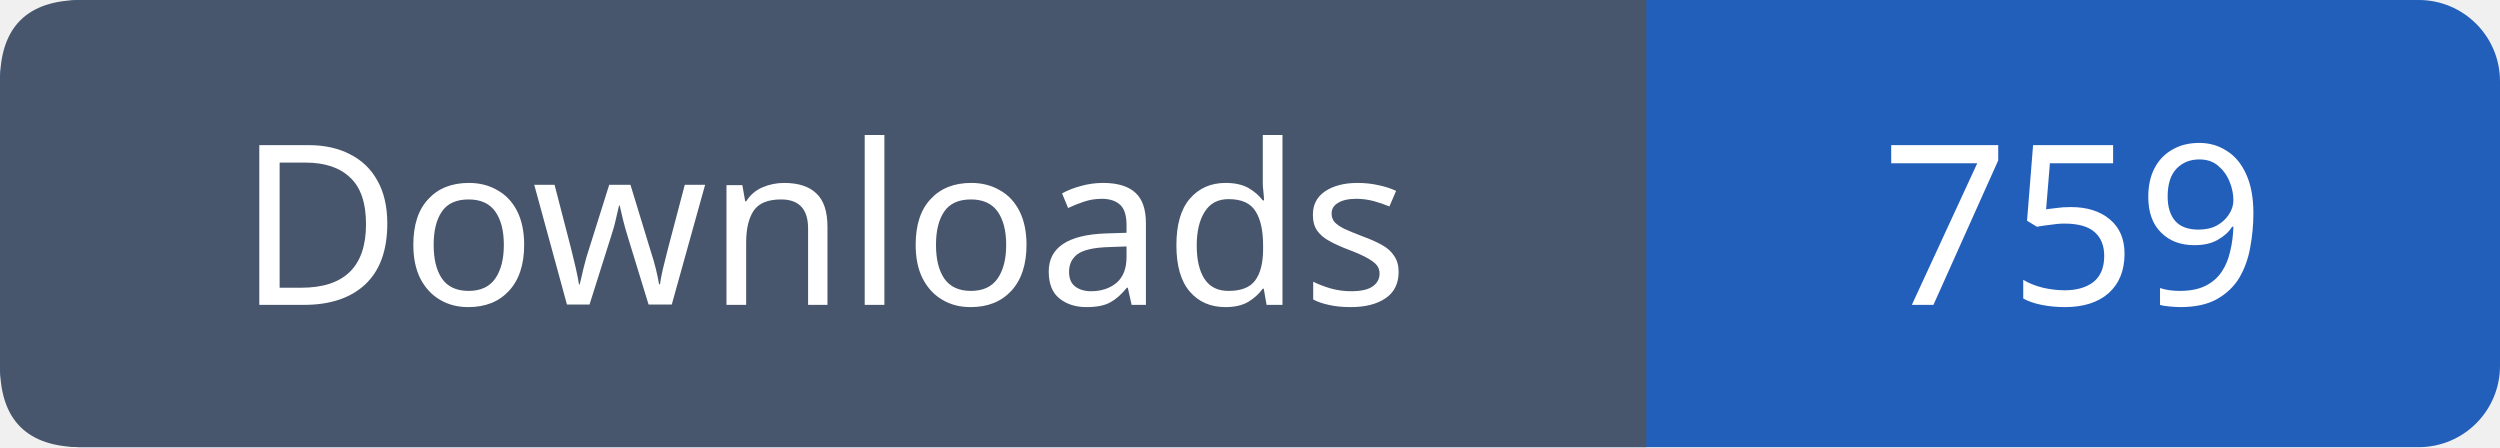
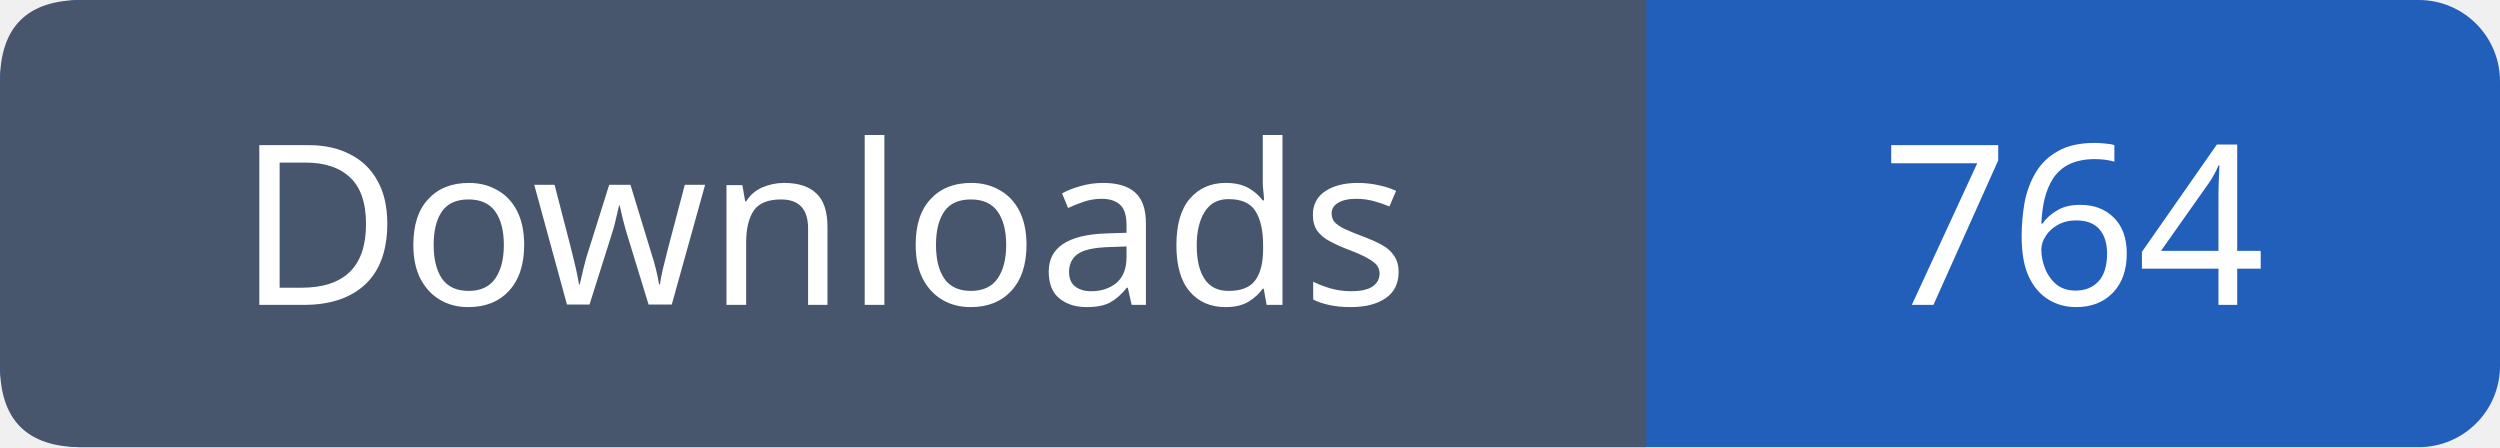
- <svg xmlns="http://www.w3.org/2000/svg" width="123" height="22" role="img" aria-label="Downloads: 759">
+ <svg xmlns="http://www.w3.org/2000/svg" width="123" height="22" role="img" aria-label="Downloads: 764">
  <rect width="123" height="22" rx="4" fill="#215fbb" />
  <path fill="#47566c" d="M4 0h77v22H4q-4 0-4-4V4q0-4 4-4" />
  <g font-family="Verdana,sans-serif" font-size="11" fill="white" text-anchor="middle">
    <text x="40.5" y="15">Downloads</text>
-     <text x="102.0" y="15">759</text>
+     <text x="102.0" y="15">764</text>
  </g>
</svg>
